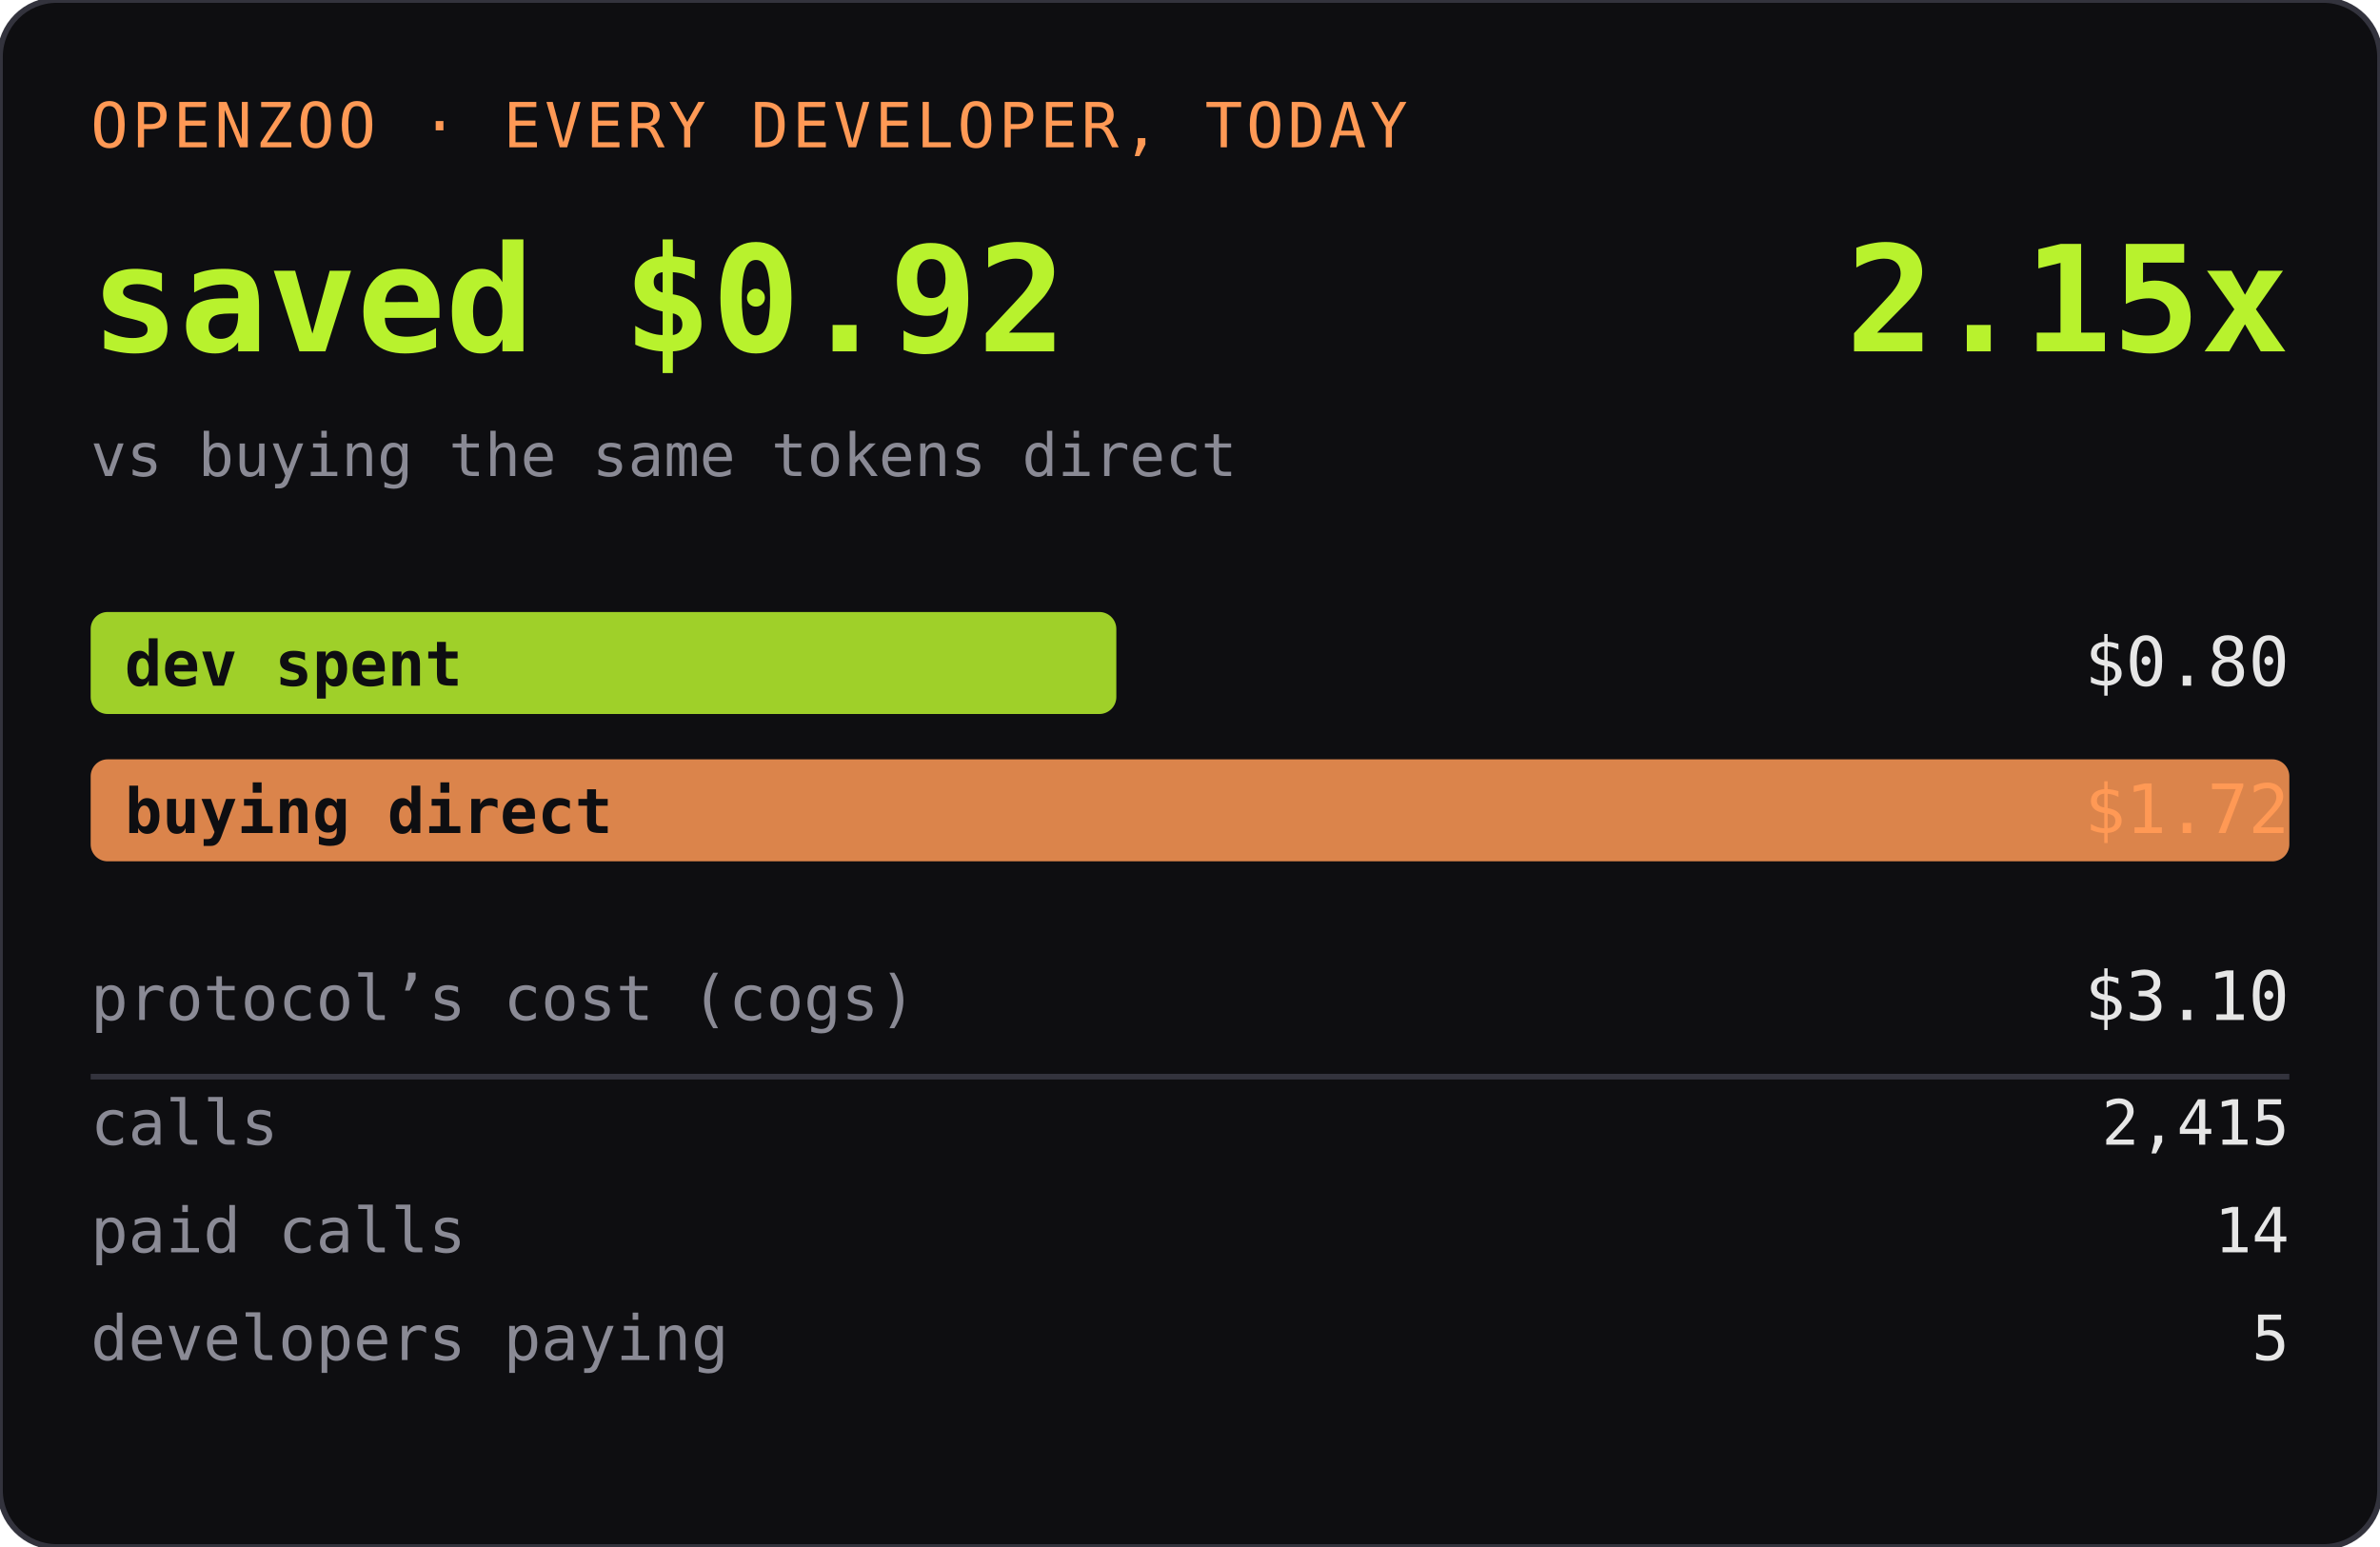
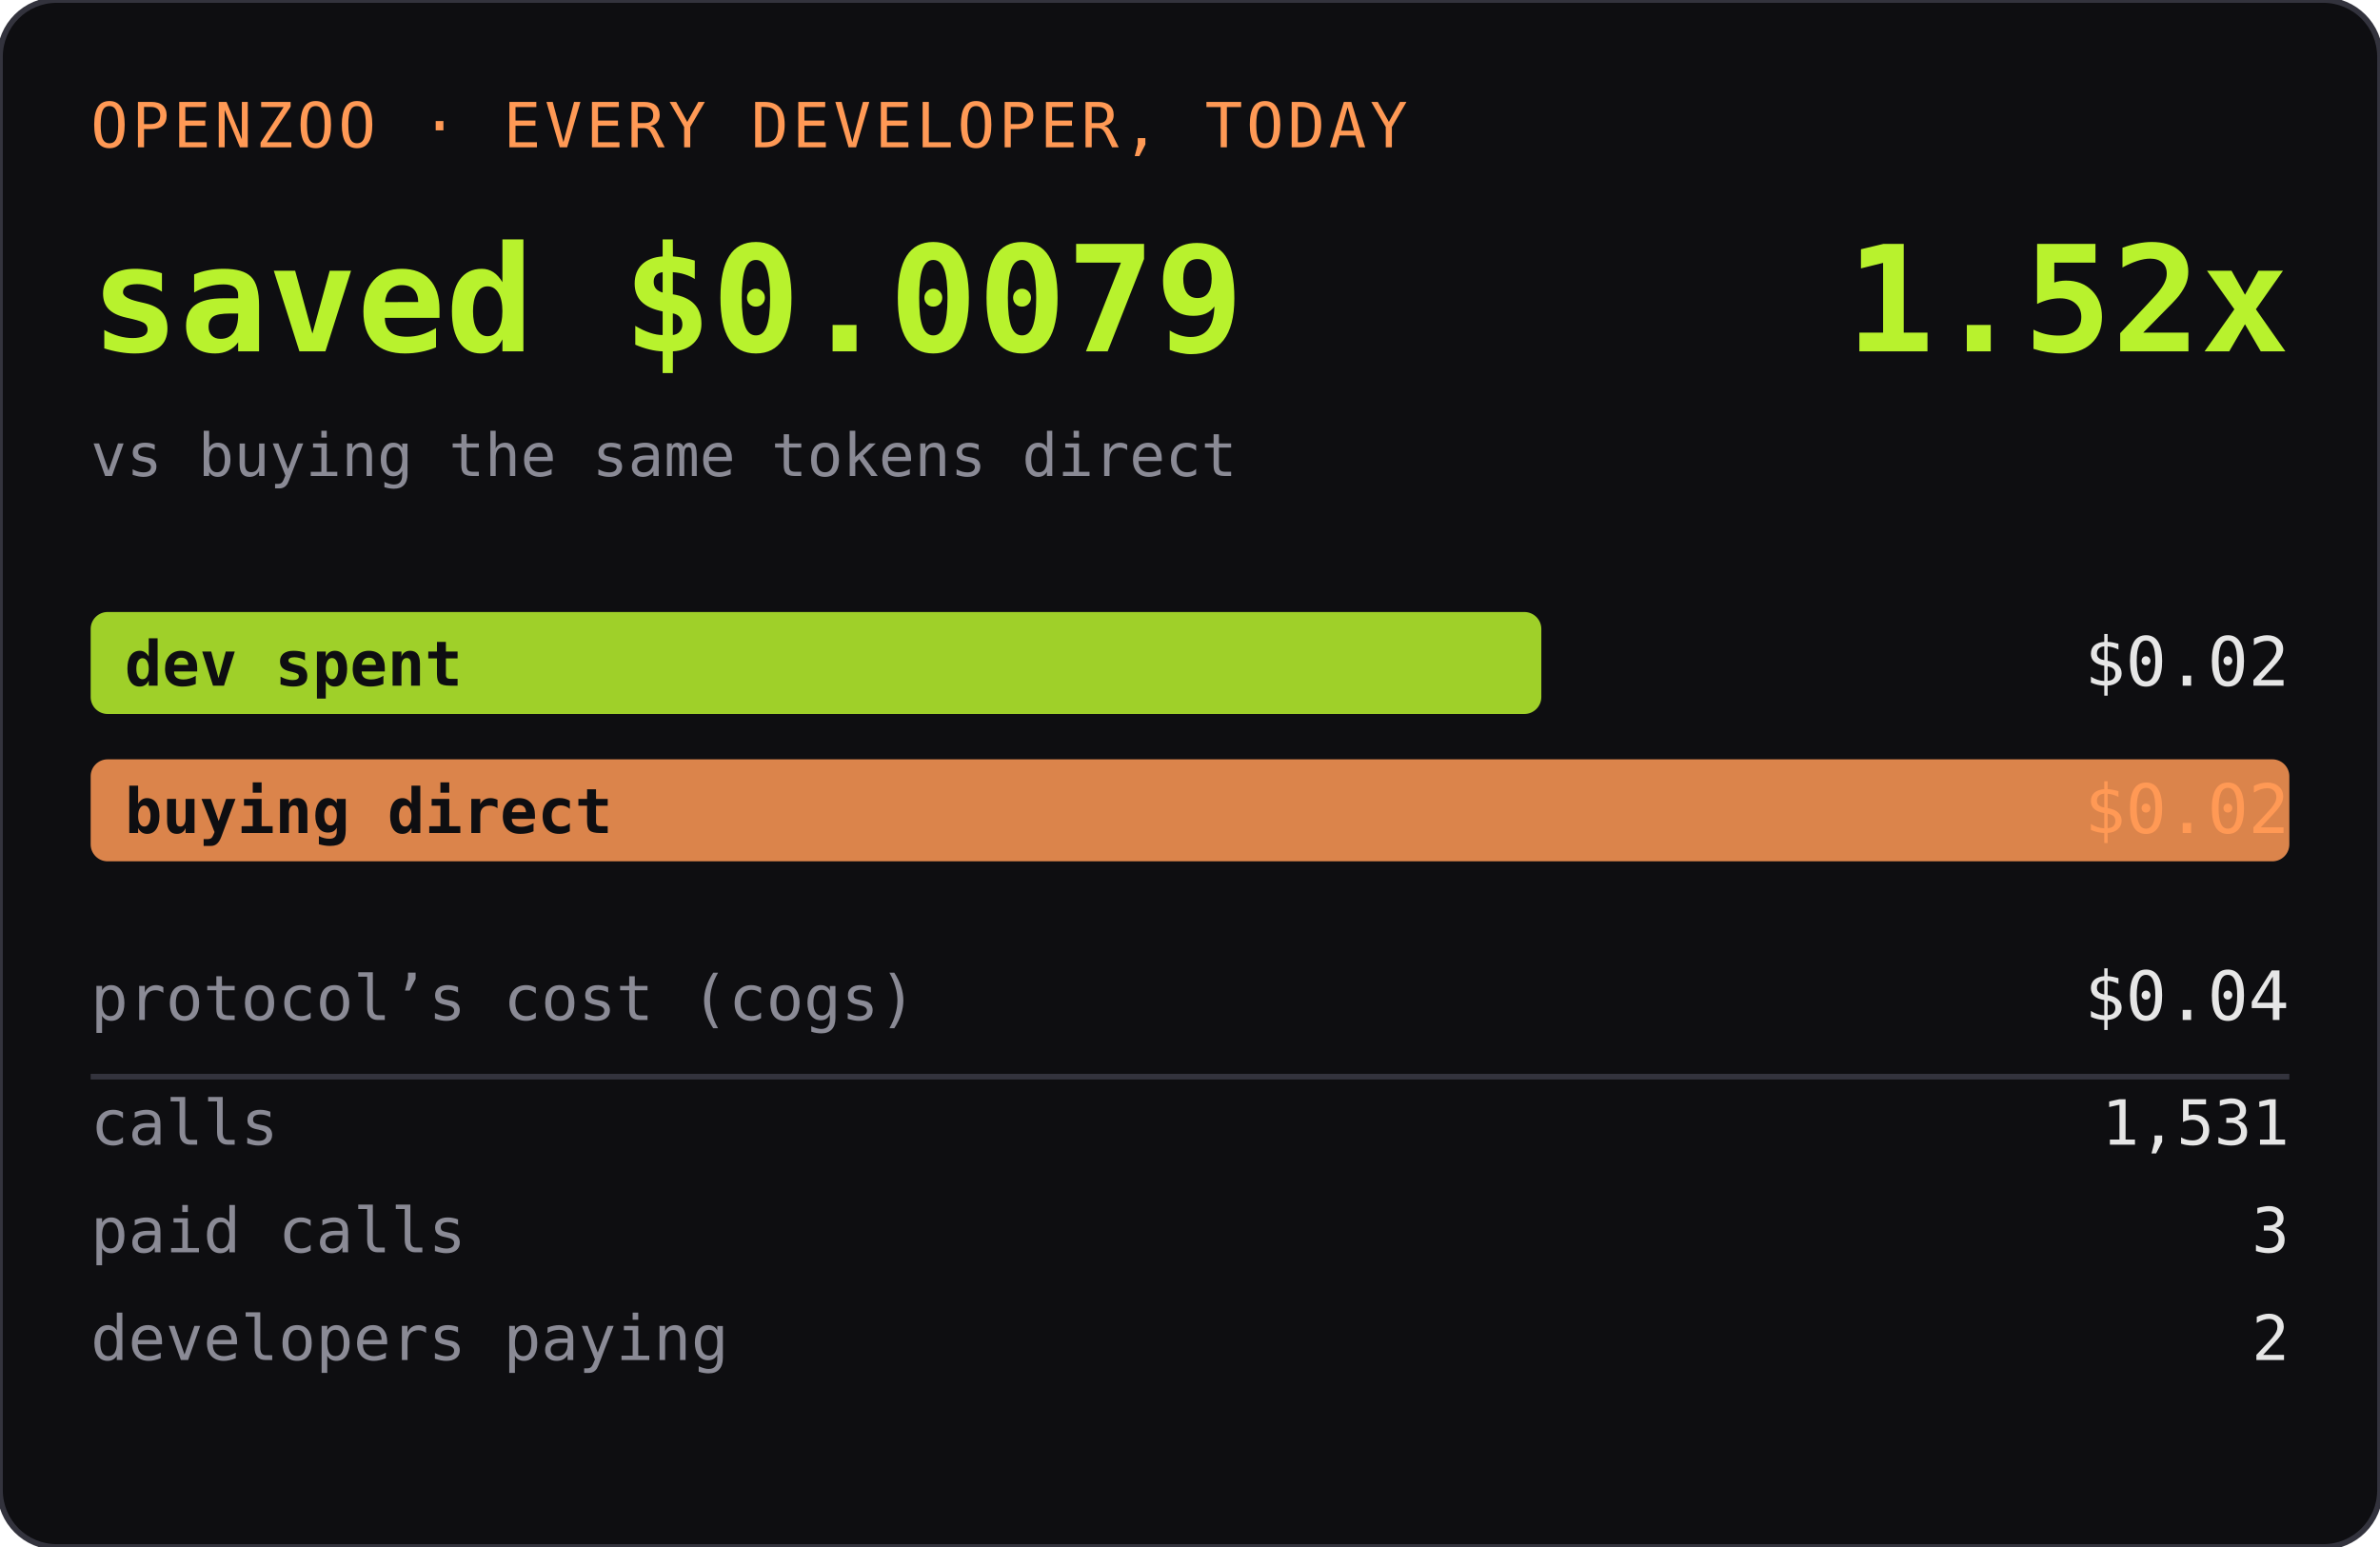
<svg xmlns="http://www.w3.org/2000/svg" width="420" height="273" role="img" aria-label="OPENZOO · EVERY DEVELOPER, TODAY">
  <rect width="420" height="273" rx="10" fill="#0e0e11" />
  <rect width="420" height="273" rx="10" fill="none" stroke="#33333d" />
  <text x="16" y="26" font-family="ui-monospace,SFMono-Regular,Menlo,monospace" font-size="11" fill="#ff9955" letter-spacing="0.06em">OPENZOO · EVERY DEVELOPER, TODAY</text>
-   <text x="16" y="62" font-family="ui-monospace,SFMono-Regular,Menlo,monospace" font-size="26" font-weight="600" fill="#b8f22d">saved $0.92</text>
-   <text x="404" y="62" text-anchor="end" font-family="ui-monospace,SFMono-Regular,Menlo,monospace" font-size="26" font-weight="600" fill="#b8f22d">2.15x</text>
+   <text x="16" y="62" font-family="ui-monospace,SFMono-Regular,Menlo,monospace" font-size="26" font-weight="600" fill="#b8f22d">saved $0.0079</text>
+   <text x="404" y="62" text-anchor="end" font-family="ui-monospace,SFMono-Regular,Menlo,monospace" font-size="26" font-weight="600" fill="#b8f22d">1.52x</text>
  <text x="16" y="84" font-family="ui-monospace,SFMono-Regular,Menlo,monospace" font-size="10.5" fill="#8a8a95">vs buying the same tokens direct</text>
-   <rect x="16" y="108" width="181" height="18" rx="3" fill="#b8f22d" opacity="0.85" />
+   <rect x="16" y="108" width="256" height="18" rx="3" fill="#b8f22d" opacity="0.85" />
  <text x="22" y="121" font-family="ui-monospace,SFMono-Regular,Menlo,monospace" font-size="11" fill="#0e0e11" font-weight="600">dev spent</text>
-   <text x="404" y="121" text-anchor="end" font-family="ui-monospace,SFMono-Regular,Menlo,monospace" font-size="12" fill="#e6e6e6">$0.80</text>
+   <text x="404" y="121" text-anchor="end" font-family="ui-monospace,SFMono-Regular,Menlo,monospace" font-size="12" fill="#e6e6e6">$0.02</text>
  <rect x="16" y="134" width="388" height="18" rx="3" fill="#ff9955" opacity="0.85" />
  <text x="22" y="147" font-family="ui-monospace,SFMono-Regular,Menlo,monospace" font-size="11" fill="#0e0e11" font-weight="600">buying direct</text>
-   <text x="404" y="147" text-anchor="end" font-family="ui-monospace,SFMono-Regular,Menlo,monospace" font-size="12" fill="#ff9955">$1.72</text>
+   <text x="404" y="147" text-anchor="end" font-family="ui-monospace,SFMono-Regular,Menlo,monospace" font-size="12" fill="#ff9955">$0.02</text>
  <text x="16" y="180" font-family="ui-monospace,SFMono-Regular,Menlo,monospace" font-size="11" fill="#8a8a95">protocol’s cost (cogs)</text>
-   <text x="404" y="180" text-anchor="end" font-family="ui-monospace,SFMono-Regular,Menlo,monospace" font-size="12" fill="#e6e6e6">$3.10</text>
+   <text x="404" y="180" text-anchor="end" font-family="ui-monospace,SFMono-Regular,Menlo,monospace" font-size="12" fill="#e6e6e6">$0.04</text>
  <line x1="16" y1="190" x2="404" y2="190" stroke="#33333d" />
  <text x="16" y="202" font-family="ui-monospace,SFMono-Regular,Menlo,monospace" font-size="11" fill="#8a8a95">calls</text>
-   <text x="404" y="202" text-anchor="end" font-family="ui-monospace,SFMono-Regular,Menlo,monospace" font-size="11" fill="#e6e6e6">2,415</text>
+   <text x="404" y="202" text-anchor="end" font-family="ui-monospace,SFMono-Regular,Menlo,monospace" font-size="11" fill="#e6e6e6">1,531</text>
  <text x="16" y="221" font-family="ui-monospace,SFMono-Regular,Menlo,monospace" font-size="11" fill="#8a8a95">paid calls</text>
-   <text x="404" y="221" text-anchor="end" font-family="ui-monospace,SFMono-Regular,Menlo,monospace" font-size="11" fill="#e6e6e6">14</text>
+   <text x="404" y="221" text-anchor="end" font-family="ui-monospace,SFMono-Regular,Menlo,monospace" font-size="11" fill="#e6e6e6">3</text>
  <text x="16" y="240" font-family="ui-monospace,SFMono-Regular,Menlo,monospace" font-size="11" fill="#8a8a95">developers paying</text>
-   <text x="404" y="240" text-anchor="end" font-family="ui-monospace,SFMono-Regular,Menlo,monospace" font-size="11" fill="#e6e6e6">5</text>
+   <text x="404" y="240" text-anchor="end" font-family="ui-monospace,SFMono-Regular,Menlo,monospace" font-size="11" fill="#e6e6e6">2</text>
</svg>
